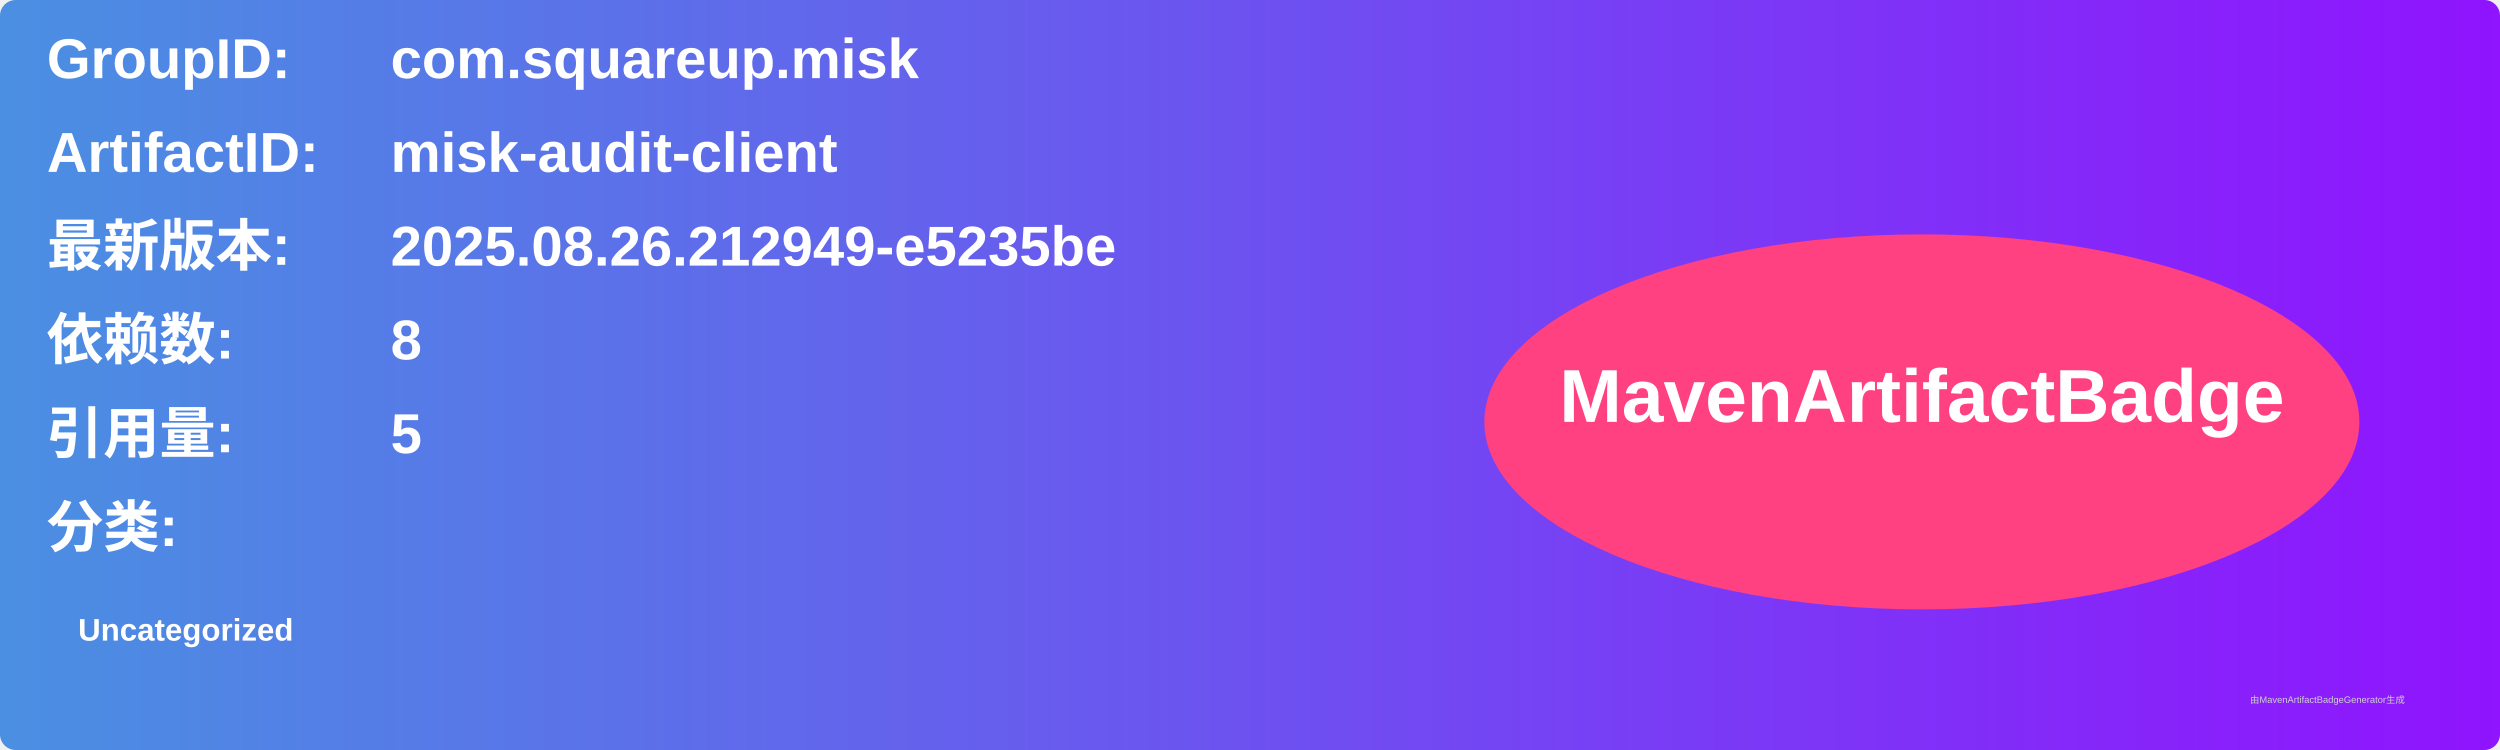
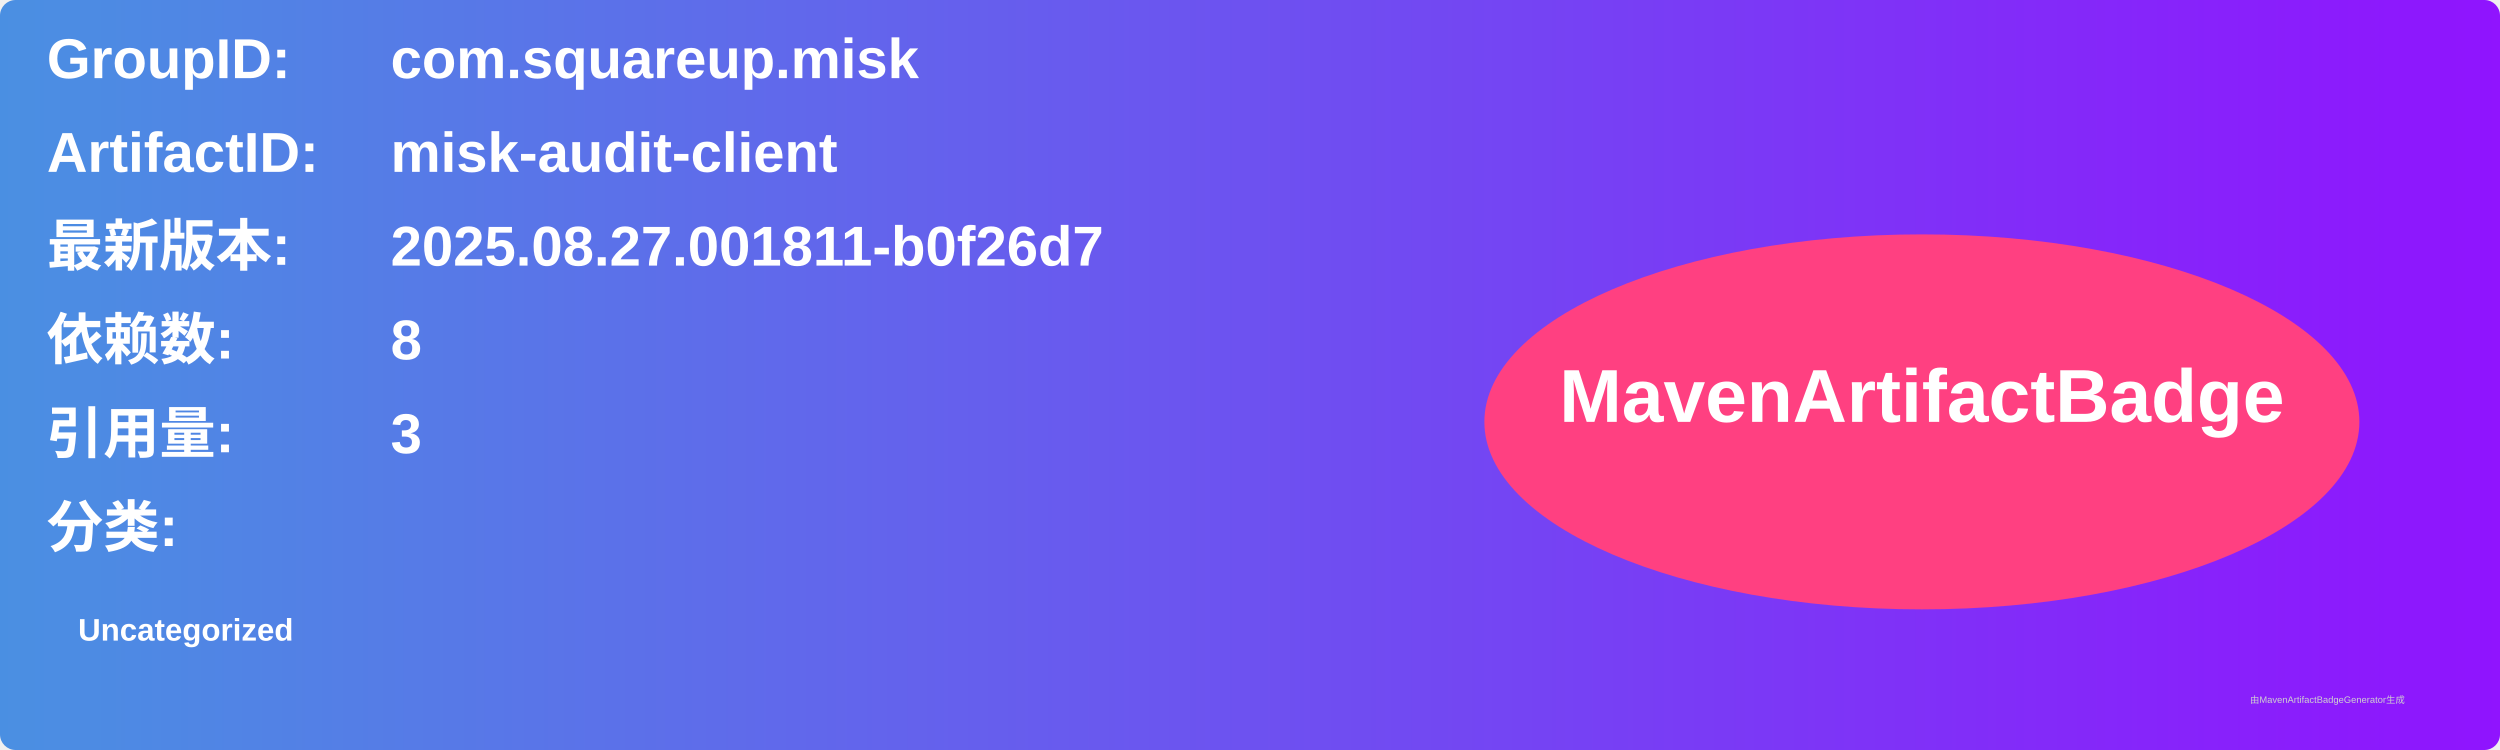
<svg xmlns="http://www.w3.org/2000/svg" width="800" height="240" viewBox="0 0 800 240">
  <linearGradient id="grad" x1="0%" y1="0%" x2="100%" y2="0%">
    <stop offset="0%" stop-color="#4a90e2" />
    <stop offset="100%" stop-color="#9013fe" />
  </linearGradient>
  <rect width="100%" height="100%" rx="5" ry="5" fill="url(#grad)" />
  <g transform="translate(15, 15)">
    <text x="0" y="10" font-family="Arial" font-size="18" fill="white" font-weight="bold" width="260">GroupID:</text>
    <text x="110" y="10" font-family="Arial" font-size="18" fill="white" font-weight="bold" width="460">com.squareup.misk</text>
    <text x="0" y="40" font-family="Arial" font-size="18" fill="white" font-weight="bold" width="260">ArtifactID:</text>
    <text x="110" y="40" font-family="Arial" font-size="18" fill="white" font-weight="bold" width="460">misk-audit-client</text>
    <text x="0" y="70" font-family="Arial" font-size="18" fill="white" font-weight="bold">最新版本:</text>
    <text x="110" y="70" font-family="Arial" font-size="18" fill="white" font-weight="bold">
-       <tspan font-weight="bold">2025.08.26.212949-e5235be</tspan>
+       <tspan font-weight="bold">2025.08.27.001811-b0f26d7</tspan>
    </text>
    <text x="0" y="100" font-family="Arial" font-size="18" fill="white" font-weight="bold">依赖数: </text>
    <text x="110" y="100" font-family="Arial" font-size="18" fill="white">
      <tspan font-weight="bold">8</tspan>
    </text>
    <text x="0" y="130" font-family="Arial" font-size="18" fill="white" font-weight="bold">引用量: </text>
    <text x="110" y="130" font-family="Arial" font-size="18" fill="white">
-       <tspan font-weight="bold">5</tspan>
+       <tspan font-weight="bold">3</tspan>
    </text>
    <text x="0" y="160" font-family="Arial" font-size="18" fill="white" font-weight="bold">分类:</text>
    <text x="10" y="190" font-family="Arial" font-size="10" fill="white">
      <tspan font-weight="bold">Uncategorized</tspan>
    </text>
    <ellipse cx="600" cy="120" rx="140" ry="60" fill="#ff4081" />
    <text x="600" y="120" text-anchor="middle" font-family="Arial" font-size="24" fill="white" font-weight="bold">MavenArtifactBadge</text>
  </g>
  <text x="720" y="225" font-family="Arial" font-size="3" fill="#d0d0d0">由MavenArtifactBadgeGenerator生成</text>
</svg>
